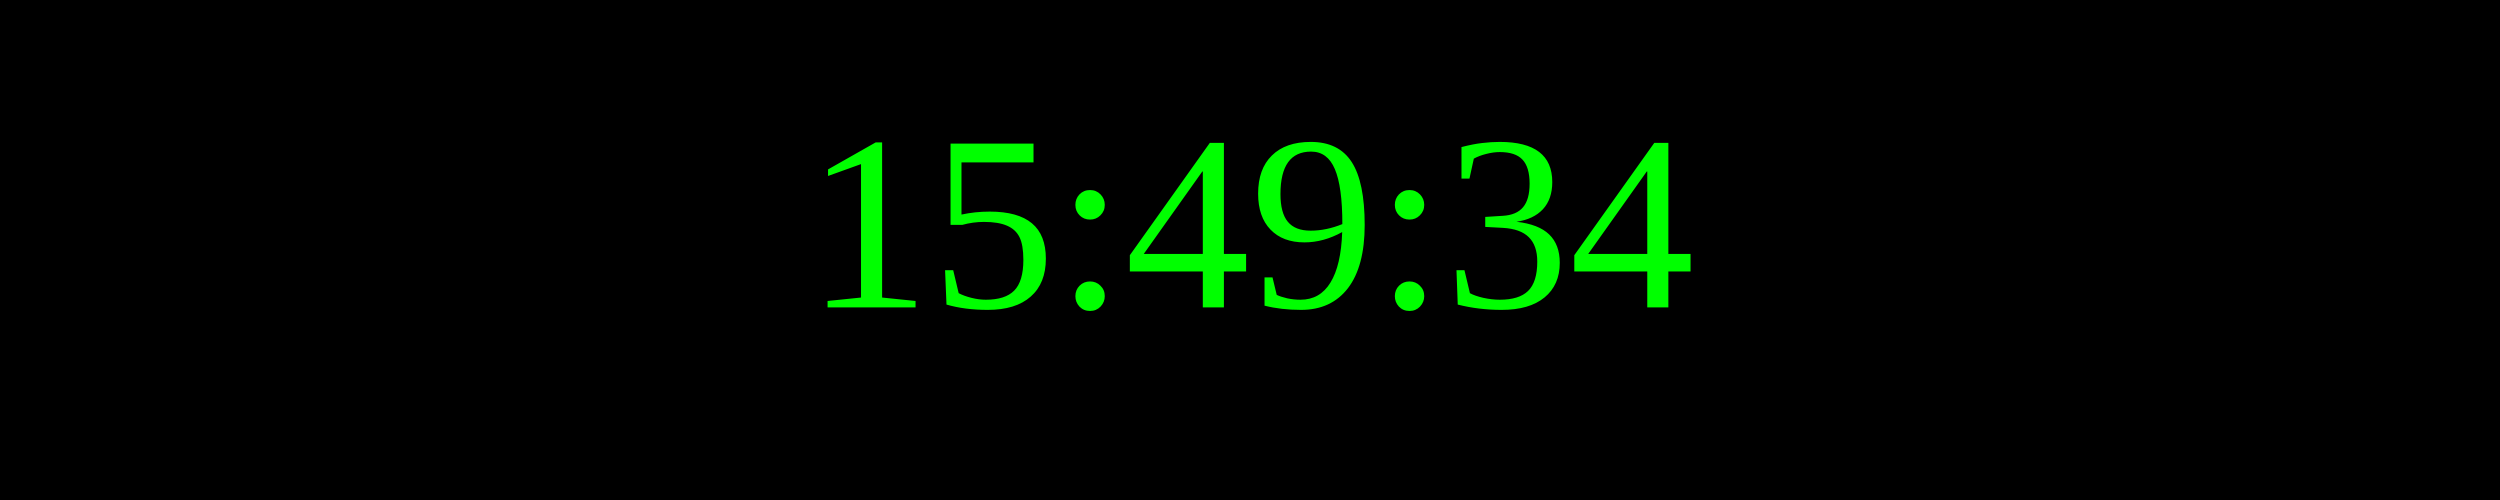
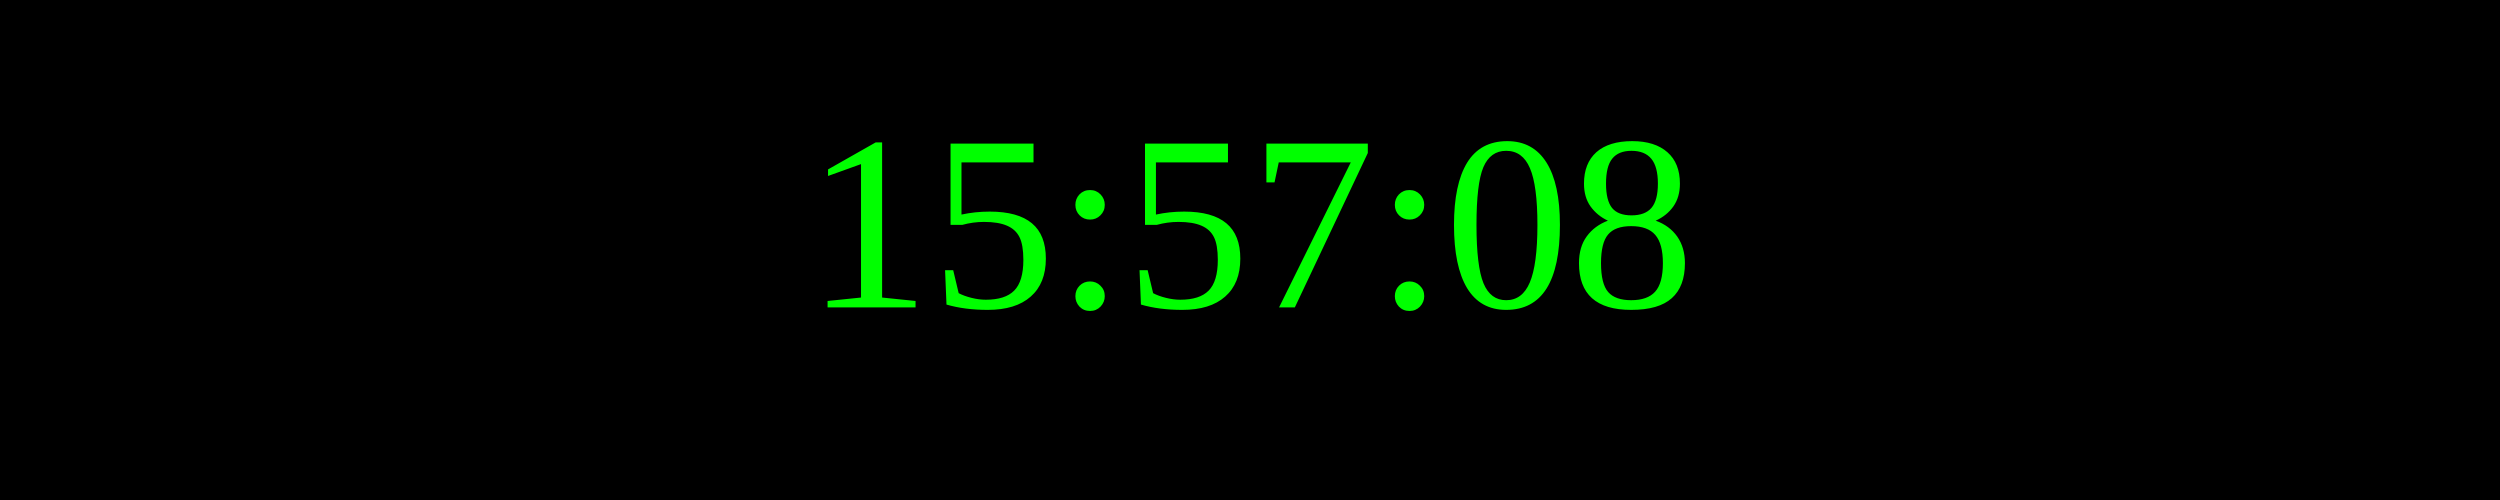
<svg xmlns="http://www.w3.org/2000/svg" width="250" height="50">
  <rect width="100%" height="100%" fill="black" />
  <text x="50%" y="50%" font-size="25" fill="lime" text-anchor="middle" dominant-baseline="middle">
- 15:49:34
+ 15:57:08
</text>
</svg>
